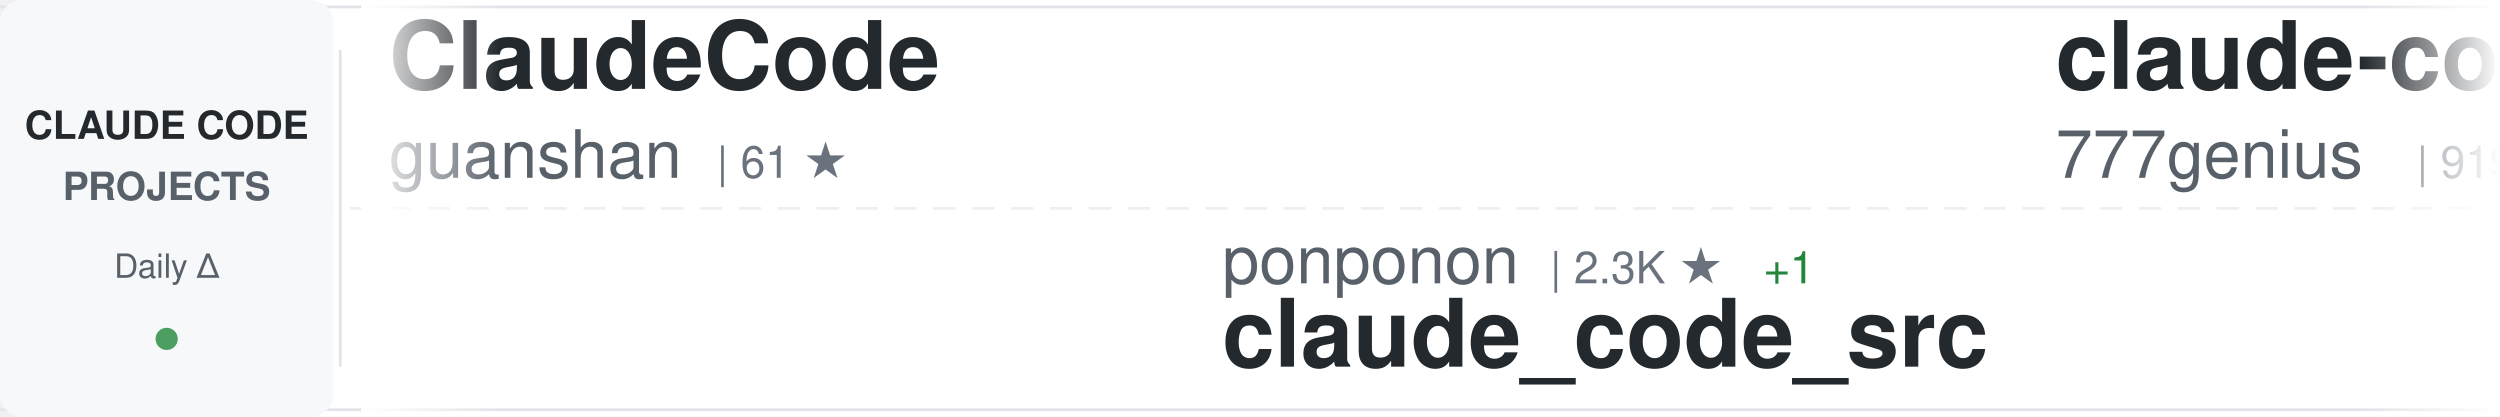
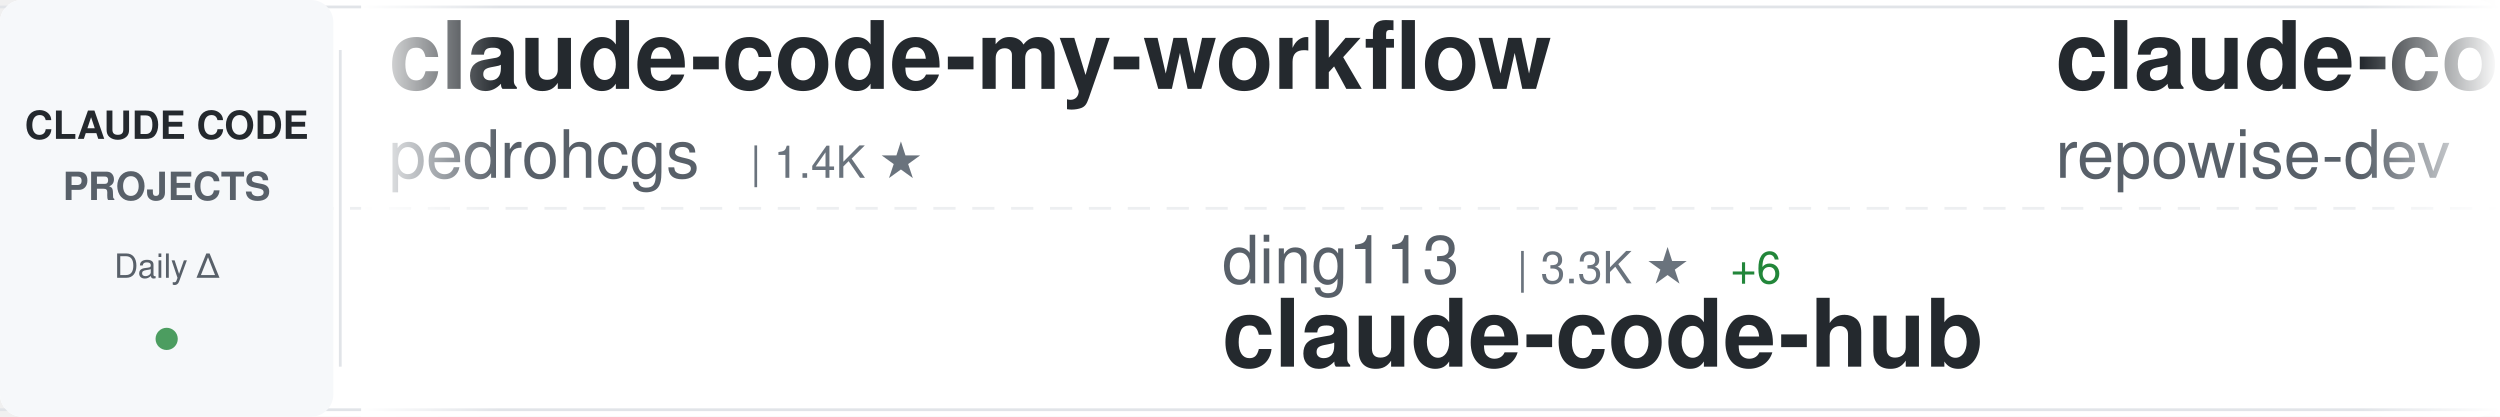
<svg xmlns="http://www.w3.org/2000/svg" width="900" height="150">
  <defs>
    <linearGradient id="awesomeLeftFade" x1="0%" y1="0%" x2="100%" y2="0%">
      <stop offset="0%" style="stop-color:#ffffff;stop-opacity:1" />
      <stop offset="100%" style="stop-color:#ffffff;stop-opacity:0" />
    </linearGradient>
    <linearGradient id="awesomeRightFade" x1="0%" y1="0%" x2="100%" y2="0%">
      <stop offset="0%" style="stop-color:#ffffff;stop-opacity:0" />
      <stop offset="100%" style="stop-color:#ffffff;stop-opacity:1" />
    </linearGradient>
  </defs>
  <rect width="900" height="150" fill="#ffffff" rx="8" />
  <rect x="0" y="2" width="900" height="1" fill="#e1e4e8" />
  <rect x="0" y="147" width="900" height="1" fill="#e1e4e8" />
  <line x1="0" y1="75" x2="900" y2="75" stroke="#e1e4e8" stroke-width="1" stroke-dasharray="8 6" opacity="0.6" />
  <rect x="0" y="0" width="120" height="150" fill="#f6f8fa" rx="8" />
  <text x="60" y="50" font-family="-apple-system, BlinkMacSystemFont, 'Segoe UI', Helvetica, Arial, sans-serif" font-size="14" font-weight="600" fill="#24292e" text-anchor="middle">CLAUDE CODE</text>
  <text x="60" y="72" font-family="-apple-system, BlinkMacSystemFont, 'Segoe UI', Helvetica, Arial, sans-serif" font-size="14" font-weight="600" fill="#586069" text-anchor="middle">PROJECTS</text>
  <text x="60" y="100" font-family="-apple-system, BlinkMacSystemFont, 'Segoe UI', Helvetica, Arial, sans-serif" font-size="12" font-weight="500" fill="#586069" text-anchor="middle">Daily Δ</text>
  <circle cx="60" cy="122" r="4" fill="#22863a" opacity="0.8" />
  <rect x="122" y="18" width="1" height="114" fill="#e1e4e8" />
  <clipPath id="awesomeTickerClip">
    <rect x="130" y="0" width="770" height="150" />
  </clipPath>
  <g clip-path="url(#awesomeTickerClip)">
    <g id="awesomeTickerItems">
      <animateTransform attributeName="transform" attributeType="XML" type="translate" from="0 0" to="-3000 0" dur="54s" repeatCount="indefinite" />
      <g transform="translate(0, 0)">
-         <text x="140" y="32" font-family="-apple-system, BlinkMacSystemFont, 'Segoe UI', Helvetica, Arial, sans-serif" font-size="34" font-weight="600" fill="#24292e">ClaudeCode</text>
-         <text x="140" y="64" font-family="-apple-system, BlinkMacSystemFont, 'Segoe UI', Helvetica, Arial, sans-serif" font-size="24" font-weight="400" fill="#586069">guanshan</text>
-         <text x="258" y="64" font-family="-apple-system, BlinkMacSystemFont, 'Segoe UI', Helvetica, Arial, sans-serif" font-size="16" font-weight="500" fill="#6a737d">| 61 ★</text>
+         <text x="140" y="32" font-family="-apple-system, BlinkMacSystemFont, 'Segoe UI', Helvetica, Arial, sans-serif" font-size="34" font-weight="600" fill="#24292e">claude-code-my-workflow</text>
+         <text x="140" y="64" font-family="-apple-system, BlinkMacSystemFont, 'Segoe UI', Helvetica, Arial, sans-serif" font-size="24" font-weight="400" fill="#586069">pedrohcgs</text>
+         <text x="270" y="64" font-family="-apple-system, BlinkMacSystemFont, 'Segoe UI', Helvetica, Arial, sans-serif" font-size="16" font-weight="500" fill="#6a737d">| 1.4K ★</text>
      </g>
      <g transform="translate(300, 0)">
+         <text x="140" y="102" font-family="-apple-system, BlinkMacSystemFont, 'Segoe UI', Helvetica, Arial, sans-serif" font-size="24" font-weight="400" fill="#586069">ding113</text>
+         <text x="246" y="102" font-family="-apple-system, BlinkMacSystemFont, 'Segoe UI', Helvetica, Arial, sans-serif" font-size="16" font-weight="500" fill="#6a737d">| 3.3K ★</text>
+         <text x="323" y="102" font-family="-apple-system, BlinkMacSystemFont, 'Segoe UI', Helvetica, Arial, sans-serif" font-size="16" font-weight="500" fill="#22863a"> +6</text>
+         <text x="140" y="132" font-family="-apple-system, BlinkMacSystemFont, 'Segoe UI', Helvetica, Arial, sans-serif" font-size="34" font-weight="600" fill="#24292e">claude-code-hub</text>
+       </g>
+       <g transform="translate(600, 0)">
+         <text x="140" y="32" font-family="-apple-system, BlinkMacSystemFont, 'Segoe UI', Helvetica, Arial, sans-serif" font-size="34" font-weight="600" fill="#24292e">claude-code-prompts</text>
+         <text x="140" y="64" font-family="-apple-system, BlinkMacSystemFont, 'Segoe UI', Helvetica, Arial, sans-serif" font-size="24" font-weight="400" fill="#586069">repowise-dev</text>
+         <text x="306" y="64" font-family="-apple-system, BlinkMacSystemFont, 'Segoe UI', Helvetica, Arial, sans-serif" font-size="16" font-weight="500" fill="#6a737d">| 1.2K ★</text>
+         <text x="383" y="64" font-family="-apple-system, BlinkMacSystemFont, 'Segoe UI', Helvetica, Arial, sans-serif" font-size="16" font-weight="500" fill="#22863a"> +1</text>
+       </g>
+       <g transform="translate(900, 0)">
+         <text x="140" y="102" font-family="-apple-system, BlinkMacSystemFont, 'Segoe UI', Helvetica, Arial, sans-serif" font-size="24" font-weight="400" fill="#586069">Pimzino</text>
+         <text x="246" y="102" font-family="-apple-system, BlinkMacSystemFont, 'Segoe UI', Helvetica, Arial, sans-serif" font-size="16" font-weight="500" fill="#6a737d">| 3.8K ★</text>
+         <text x="140" y="132" font-family="-apple-system, BlinkMacSystemFont, 'Segoe UI', Helvetica, Arial, sans-serif" font-size="34" font-weight="600" fill="#24292e">claude-code-spec-workflo...</text>
+       </g>
+       <g transform="translate(1200, 0)">
+         <text x="140" y="32" font-family="-apple-system, BlinkMacSystemFont, 'Segoe UI', Helvetica, Arial, sans-serif" font-size="34" font-weight="600" fill="#24292e">claude-code-hooks-master...</text>
+         <text x="140" y="64" font-family="-apple-system, BlinkMacSystemFont, 'Segoe UI', Helvetica, Arial, sans-serif" font-size="24" font-weight="400" fill="#586069">disler</text>
+         <text x="234" y="64" font-family="-apple-system, BlinkMacSystemFont, 'Segoe UI', Helvetica, Arial, sans-serif" font-size="16" font-weight="500" fill="#6a737d">| 3.8K ★</text>
+         <text x="311" y="64" font-family="-apple-system, BlinkMacSystemFont, 'Segoe UI', Helvetica, Arial, sans-serif" font-size="16" font-weight="500" fill="#22863a"> +2</text>
+       </g>
+       <g transform="translate(1500, 0)">
        <text x="140" y="102" font-family="-apple-system, BlinkMacSystemFont, 'Segoe UI', Helvetica, Arial, sans-serif" font-size="24" font-weight="400" fill="#586069">ponponon</text>
        <text x="258" y="102" font-family="-apple-system, BlinkMacSystemFont, 'Segoe UI', Helvetica, Arial, sans-serif" font-size="16" font-weight="500" fill="#6a737d">| 2.3K ★</text>
        <text x="335" y="102" font-family="-apple-system, BlinkMacSystemFont, 'Segoe UI', Helvetica, Arial, sans-serif" font-size="16" font-weight="500" fill="#22863a"> +1</text>
        <text x="140" y="132" font-family="-apple-system, BlinkMacSystemFont, 'Segoe UI', Helvetica, Arial, sans-serif" font-size="34" font-weight="600" fill="#24292e">claude_code_src</text>
      </g>
-       <g transform="translate(600, 0)">
-         <text x="140" y="32" font-family="-apple-system, BlinkMacSystemFont, 'Segoe UI', Helvetica, Arial, sans-serif" font-size="34" font-weight="600" fill="#24292e">claude-code-source-code</text>
-         <text x="140" y="64" font-family="-apple-system, BlinkMacSystemFont, 'Segoe UI', Helvetica, Arial, sans-serif" font-size="24" font-weight="400" fill="#586069">777genius</text>
-         <text x="270" y="64" font-family="-apple-system, BlinkMacSystemFont, 'Segoe UI', Helvetica, Arial, sans-serif" font-size="16" font-weight="500" fill="#6a737d">| 919 ★</text>
-       </g>
-       <g transform="translate(900, 0)">
-         <text x="140" y="102" font-family="-apple-system, BlinkMacSystemFont, 'Segoe UI', Helvetica, Arial, sans-serif" font-size="24" font-weight="400" fill="#586069">ghuntley</text>
-         <text x="258" y="102" font-family="-apple-system, BlinkMacSystemFont, 'Segoe UI', Helvetica, Arial, sans-serif" font-size="16" font-weight="500" fill="#6a737d">| 987 ★</text>
-         <text x="140" y="132" font-family="-apple-system, BlinkMacSystemFont, 'Segoe UI', Helvetica, Arial, sans-serif" font-size="34" font-weight="600" fill="#24292e">claude-code-source-code-...</text>
-       </g>
-       <g transform="translate(1200, 0)">
-         <text x="140" y="32" font-family="-apple-system, BlinkMacSystemFont, 'Segoe UI', Helvetica, Arial, sans-serif" font-size="34" font-weight="600" fill="#24292e">Auto-claude-code-researc...</text>
-         <text x="140" y="64" font-family="-apple-system, BlinkMacSystemFont, 'Segoe UI', Helvetica, Arial, sans-serif" font-size="24" font-weight="400" fill="#586069">wanshuiyin</text>
-         <text x="282" y="64" font-family="-apple-system, BlinkMacSystemFont, 'Segoe UI', Helvetica, Arial, sans-serif" font-size="16" font-weight="500" fill="#6a737d">| 13.5K ★</text>
-         <text x="368" y="64" font-family="-apple-system, BlinkMacSystemFont, 'Segoe UI', Helvetica, Arial, sans-serif" font-size="16" font-weight="500" fill="#22863a"> +45</text>
-       </g>
-       <g transform="translate(1500, 0)">
-         <text x="140" y="102" font-family="-apple-system, BlinkMacSystemFont, 'Segoe UI', Helvetica, Arial, sans-serif" font-size="24" font-weight="400" fill="#586069">kodu-ai</text>
-         <text x="246" y="102" font-family="-apple-system, BlinkMacSystemFont, 'Segoe UI', Helvetica, Arial, sans-serif" font-size="16" font-weight="500" fill="#6a737d">| 5.3K ★</text>
-         <text x="140" y="132" font-family="-apple-system, BlinkMacSystemFont, 'Segoe UI', Helvetica, Arial, sans-serif" font-size="34" font-weight="600" fill="#24292e">claude-coder</text>
-       </g>
      <g transform="translate(1800, 0)">
-         <text x="140" y="32" font-family="-apple-system, BlinkMacSystemFont, 'Segoe UI', Helvetica, Arial, sans-serif" font-size="34" font-weight="600" fill="#24292e">claude-code-reverse</text>
-         <text x="140" y="64" font-family="-apple-system, BlinkMacSystemFont, 'Segoe UI', Helvetica, Arial, sans-serif" font-size="24" font-weight="400" fill="#586069">Yuyz0112</text>
-         <text x="258" y="64" font-family="-apple-system, BlinkMacSystemFont, 'Segoe UI', Helvetica, Arial, sans-serif" font-size="16" font-weight="500" fill="#6a737d">| 2.4K ★</text>
-         <text x="335" y="64" font-family="-apple-system, BlinkMacSystemFont, 'Segoe UI', Helvetica, Arial, sans-serif" font-size="16" font-weight="500" fill="#22863a"> +2</text>
+         <text x="140" y="32" font-family="-apple-system, BlinkMacSystemFont, 'Segoe UI', Helvetica, Arial, sans-serif" font-size="34" font-weight="600" fill="#24292e">claude-code-showcase</text>
+         <text x="140" y="64" font-family="-apple-system, BlinkMacSystemFont, 'Segoe UI', Helvetica, Arial, sans-serif" font-size="24" font-weight="400" fill="#586069">ChrisWiles</text>
+         <text x="282" y="64" font-family="-apple-system, BlinkMacSystemFont, 'Segoe UI', Helvetica, Arial, sans-serif" font-size="16" font-weight="500" fill="#6a737d">| 6.0K ★</text>
+         <text x="359" y="64" font-family="-apple-system, BlinkMacSystemFont, 'Segoe UI', Helvetica, Arial, sans-serif" font-size="16" font-weight="500" fill="#22863a"> +1</text>
      </g>
      <g transform="translate(2100, 0)">
-         <text x="140" y="102" font-family="-apple-system, BlinkMacSystemFont, 'Segoe UI', Helvetica, Arial, sans-serif" font-size="24" font-weight="400" fill="#586069">lorryjovens-hub</text>
-         <text x="342" y="102" font-family="-apple-system, BlinkMacSystemFont, 'Segoe UI', Helvetica, Arial, sans-serif" font-size="16" font-weight="500" fill="#6a737d">| 1.7K ★</text>
-         <text x="140" y="132" font-family="-apple-system, BlinkMacSystemFont, 'Segoe UI', Helvetica, Arial, sans-serif" font-size="34" font-weight="600" fill="#24292e">claude-code-rust</text>
+         <text x="140" y="102" font-family="-apple-system, BlinkMacSystemFont, 'Segoe UI', Helvetica, Arial, sans-serif" font-size="24" font-weight="400" fill="#586069">digitalsamba</text>
+         <text x="306" y="102" font-family="-apple-system, BlinkMacSystemFont, 'Segoe UI', Helvetica, Arial, sans-serif" font-size="16" font-weight="500" fill="#6a737d">| 1.8K ★</text>
+         <text x="383" y="102" font-family="-apple-system, BlinkMacSystemFont, 'Segoe UI', Helvetica, Arial, sans-serif" font-size="16" font-weight="500" fill="#22863a"> +10</text>
+         <text x="140" y="132" font-family="-apple-system, BlinkMacSystemFont, 'Segoe UI', Helvetica, Arial, sans-serif" font-size="34" font-weight="600" fill="#24292e">claude-code-video-toolki...</text>
      </g>
      <g transform="translate(2400, 0)">
        <text x="140" y="32" font-family="-apple-system, BlinkMacSystemFont, 'Segoe UI', Helvetica, Arial, sans-serif" font-size="34" font-weight="600" fill="#24292e">claude-code-local</text>
        <text x="140" y="64" font-family="-apple-system, BlinkMacSystemFont, 'Segoe UI', Helvetica, Arial, sans-serif" font-size="24" font-weight="400" fill="#586069">nicedreamzapp</text>
        <text x="318" y="64" font-family="-apple-system, BlinkMacSystemFont, 'Segoe UI', Helvetica, Arial, sans-serif" font-size="16" font-weight="500" fill="#6a737d">| 2.9K ★</text>
-         <text x="395" y="64" font-family="-apple-system, BlinkMacSystemFont, 'Segoe UI', Helvetica, Arial, sans-serif" font-size="16" font-weight="500" fill="#22863a"> +7</text>
+         <text x="395" y="64" font-family="-apple-system, BlinkMacSystemFont, 'Segoe UI', Helvetica, Arial, sans-serif" font-size="16" font-weight="500" fill="#22863a"> +6</text>
      </g>
      <g transform="translate(2700, 0)">
-         <text x="140" y="102" font-family="-apple-system, BlinkMacSystemFont, 'Segoe UI', Helvetica, Arial, sans-serif" font-size="24" font-weight="400" fill="#586069">alirezarezvani</text>
-         <text x="330" y="102" font-family="-apple-system, BlinkMacSystemFont, 'Segoe UI', Helvetica, Arial, sans-serif" font-size="16" font-weight="500" fill="#6a737d">| 22.6K ★</text>
-         <text x="416" y="102" font-family="-apple-system, BlinkMacSystemFont, 'Segoe UI', Helvetica, Arial, sans-serif" font-size="16" font-weight="500" fill="#22863a"> +65</text>
-         <text x="140" y="132" font-family="-apple-system, BlinkMacSystemFont, 'Segoe UI', Helvetica, Arial, sans-serif" font-size="34" font-weight="600" fill="#24292e">claude-skills</text>
+         <text x="140" y="102" font-family="-apple-system, BlinkMacSystemFont, 'Segoe UI', Helvetica, Arial, sans-serif" font-size="24" font-weight="400" fill="#586069">KPR111</text>
+         <text x="234" y="102" font-family="-apple-system, BlinkMacSystemFont, 'Segoe UI', Helvetica, Arial, sans-serif" font-size="16" font-weight="500" fill="#6a737d">| 18 ★</text>
+         <text x="140" y="132" font-family="-apple-system, BlinkMacSystemFont, 'Segoe UI', Helvetica, Arial, sans-serif" font-size="34" font-weight="600" fill="#24292e">Claude-Code</text>
      </g>
      <g transform="translate(3000, 0)">
-         <text x="140" y="32" font-family="-apple-system, BlinkMacSystemFont, 'Segoe UI', Helvetica, Arial, sans-serif" font-size="34" font-weight="600" fill="#24292e">ClaudeCode</text>
-         <text x="140" y="64" font-family="-apple-system, BlinkMacSystemFont, 'Segoe UI', Helvetica, Arial, sans-serif" font-size="24" font-weight="400" fill="#586069">guanshan</text>
-         <text x="258" y="64" font-family="-apple-system, BlinkMacSystemFont, 'Segoe UI', Helvetica, Arial, sans-serif" font-size="16" font-weight="500" fill="#6a737d">| 61 ★</text>
+         <text x="140" y="32" font-family="-apple-system, BlinkMacSystemFont, 'Segoe UI', Helvetica, Arial, sans-serif" font-size="34" font-weight="600" fill="#24292e">claude-code-my-workflow</text>
+         <text x="140" y="64" font-family="-apple-system, BlinkMacSystemFont, 'Segoe UI', Helvetica, Arial, sans-serif" font-size="24" font-weight="400" fill="#586069">pedrohcgs</text>
+         <text x="270" y="64" font-family="-apple-system, BlinkMacSystemFont, 'Segoe UI', Helvetica, Arial, sans-serif" font-size="16" font-weight="500" fill="#6a737d">| 1.4K ★</text>
      </g>
      <g transform="translate(3300, 0)">
-         <text x="140" y="102" font-family="-apple-system, BlinkMacSystemFont, 'Segoe UI', Helvetica, Arial, sans-serif" font-size="24" font-weight="400" fill="#586069">ponponon</text>
-         <text x="258" y="102" font-family="-apple-system, BlinkMacSystemFont, 'Segoe UI', Helvetica, Arial, sans-serif" font-size="16" font-weight="500" fill="#6a737d">| 2.3K ★</text>
-         <text x="335" y="102" font-family="-apple-system, BlinkMacSystemFont, 'Segoe UI', Helvetica, Arial, sans-serif" font-size="16" font-weight="500" fill="#22863a"> +1</text>
-         <text x="140" y="132" font-family="-apple-system, BlinkMacSystemFont, 'Segoe UI', Helvetica, Arial, sans-serif" font-size="34" font-weight="600" fill="#24292e">claude_code_src</text>
+         <text x="140" y="102" font-family="-apple-system, BlinkMacSystemFont, 'Segoe UI', Helvetica, Arial, sans-serif" font-size="24" font-weight="400" fill="#586069">ding113</text>
+         <text x="246" y="102" font-family="-apple-system, BlinkMacSystemFont, 'Segoe UI', Helvetica, Arial, sans-serif" font-size="16" font-weight="500" fill="#6a737d">| 3.3K ★</text>
+         <text x="323" y="102" font-family="-apple-system, BlinkMacSystemFont, 'Segoe UI', Helvetica, Arial, sans-serif" font-size="16" font-weight="500" fill="#22863a"> +6</text>
+         <text x="140" y="132" font-family="-apple-system, BlinkMacSystemFont, 'Segoe UI', Helvetica, Arial, sans-serif" font-size="34" font-weight="600" fill="#24292e">claude-code-hub</text>
      </g>
      <g transform="translate(3600, 0)">
-         <text x="140" y="32" font-family="-apple-system, BlinkMacSystemFont, 'Segoe UI', Helvetica, Arial, sans-serif" font-size="34" font-weight="600" fill="#24292e">claude-code-source-code</text>
-         <text x="140" y="64" font-family="-apple-system, BlinkMacSystemFont, 'Segoe UI', Helvetica, Arial, sans-serif" font-size="24" font-weight="400" fill="#586069">777genius</text>
-         <text x="270" y="64" font-family="-apple-system, BlinkMacSystemFont, 'Segoe UI', Helvetica, Arial, sans-serif" font-size="16" font-weight="500" fill="#6a737d">| 919 ★</text>
+         <text x="140" y="32" font-family="-apple-system, BlinkMacSystemFont, 'Segoe UI', Helvetica, Arial, sans-serif" font-size="34" font-weight="600" fill="#24292e">claude-code-prompts</text>
+         <text x="140" y="64" font-family="-apple-system, BlinkMacSystemFont, 'Segoe UI', Helvetica, Arial, sans-serif" font-size="24" font-weight="400" fill="#586069">repowise-dev</text>
+         <text x="306" y="64" font-family="-apple-system, BlinkMacSystemFont, 'Segoe UI', Helvetica, Arial, sans-serif" font-size="16" font-weight="500" fill="#6a737d">| 1.2K ★</text>
+         <text x="383" y="64" font-family="-apple-system, BlinkMacSystemFont, 'Segoe UI', Helvetica, Arial, sans-serif" font-size="16" font-weight="500" fill="#22863a"> +1</text>
      </g>
      <g transform="translate(3900, 0)">
-         <text x="140" y="102" font-family="-apple-system, BlinkMacSystemFont, 'Segoe UI', Helvetica, Arial, sans-serif" font-size="24" font-weight="400" fill="#586069">ghuntley</text>
-         <text x="258" y="102" font-family="-apple-system, BlinkMacSystemFont, 'Segoe UI', Helvetica, Arial, sans-serif" font-size="16" font-weight="500" fill="#6a737d">| 987 ★</text>
-         <text x="140" y="132" font-family="-apple-system, BlinkMacSystemFont, 'Segoe UI', Helvetica, Arial, sans-serif" font-size="34" font-weight="600" fill="#24292e">claude-code-source-code-...</text>
+         <text x="140" y="102" font-family="-apple-system, BlinkMacSystemFont, 'Segoe UI', Helvetica, Arial, sans-serif" font-size="24" font-weight="400" fill="#586069">Pimzino</text>
+         <text x="246" y="102" font-family="-apple-system, BlinkMacSystemFont, 'Segoe UI', Helvetica, Arial, sans-serif" font-size="16" font-weight="500" fill="#6a737d">| 3.8K ★</text>
+         <text x="140" y="132" font-family="-apple-system, BlinkMacSystemFont, 'Segoe UI', Helvetica, Arial, sans-serif" font-size="34" font-weight="600" fill="#24292e">claude-code-spec-workflo...</text>
      </g>
    </g>
  </g>
  <rect x="130" y="0" width="50" height="150" fill="url(#awesomeLeftFade)" />
  <rect x="850" y="0" width="50" height="150" fill="url(#awesomeRightFade)" />
</svg>
